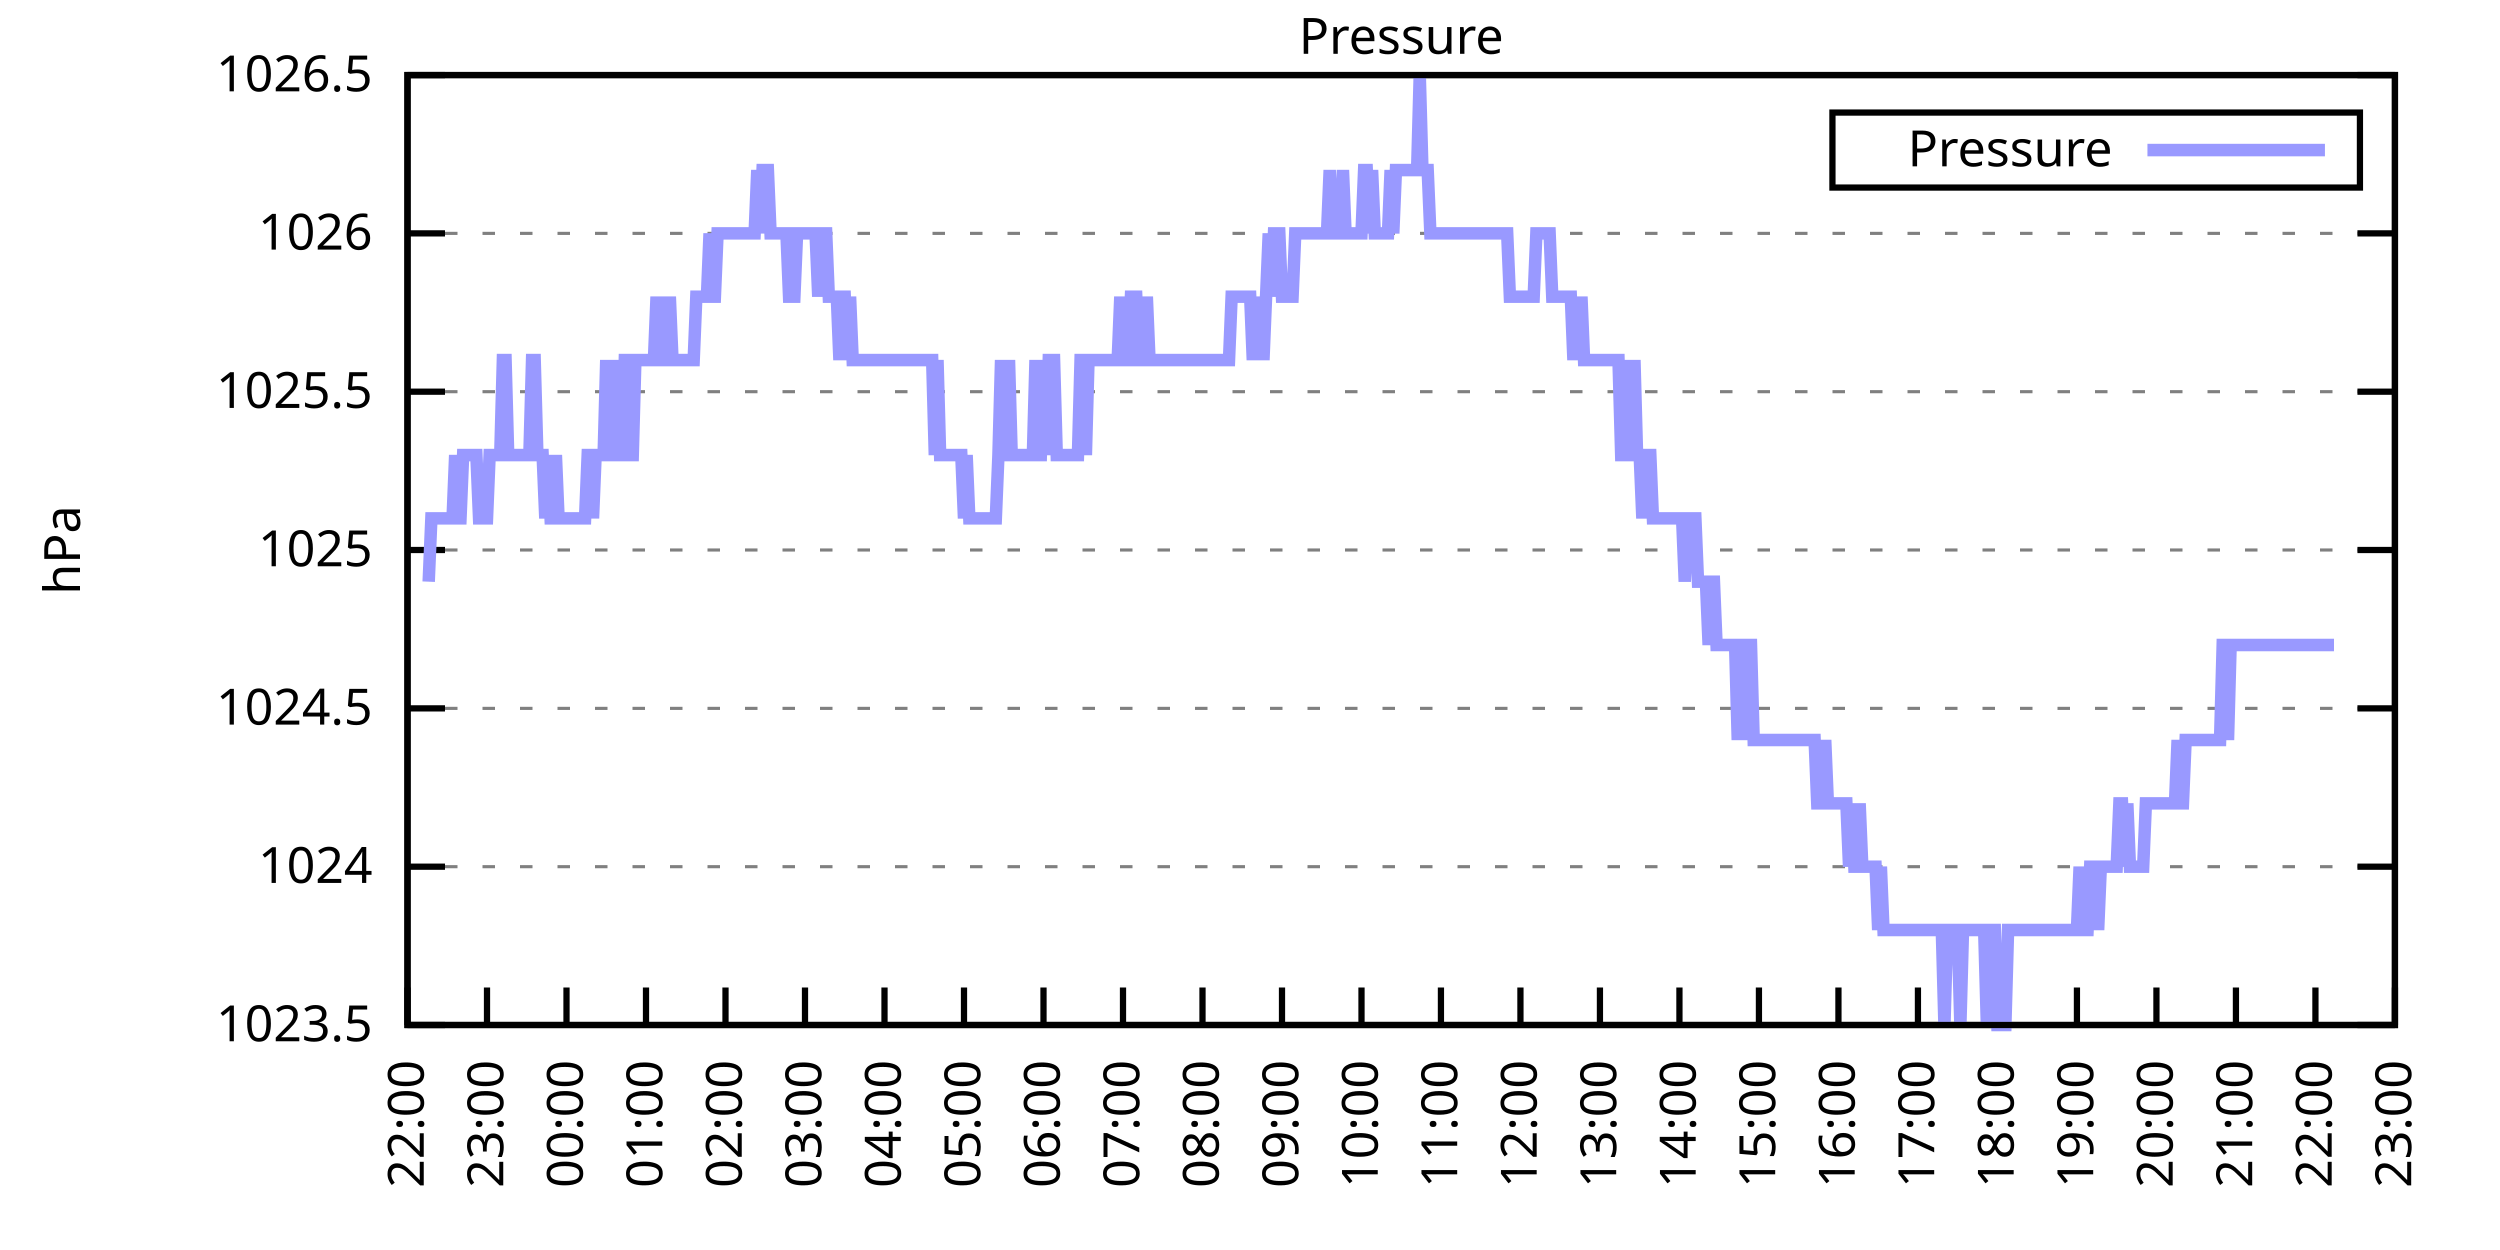
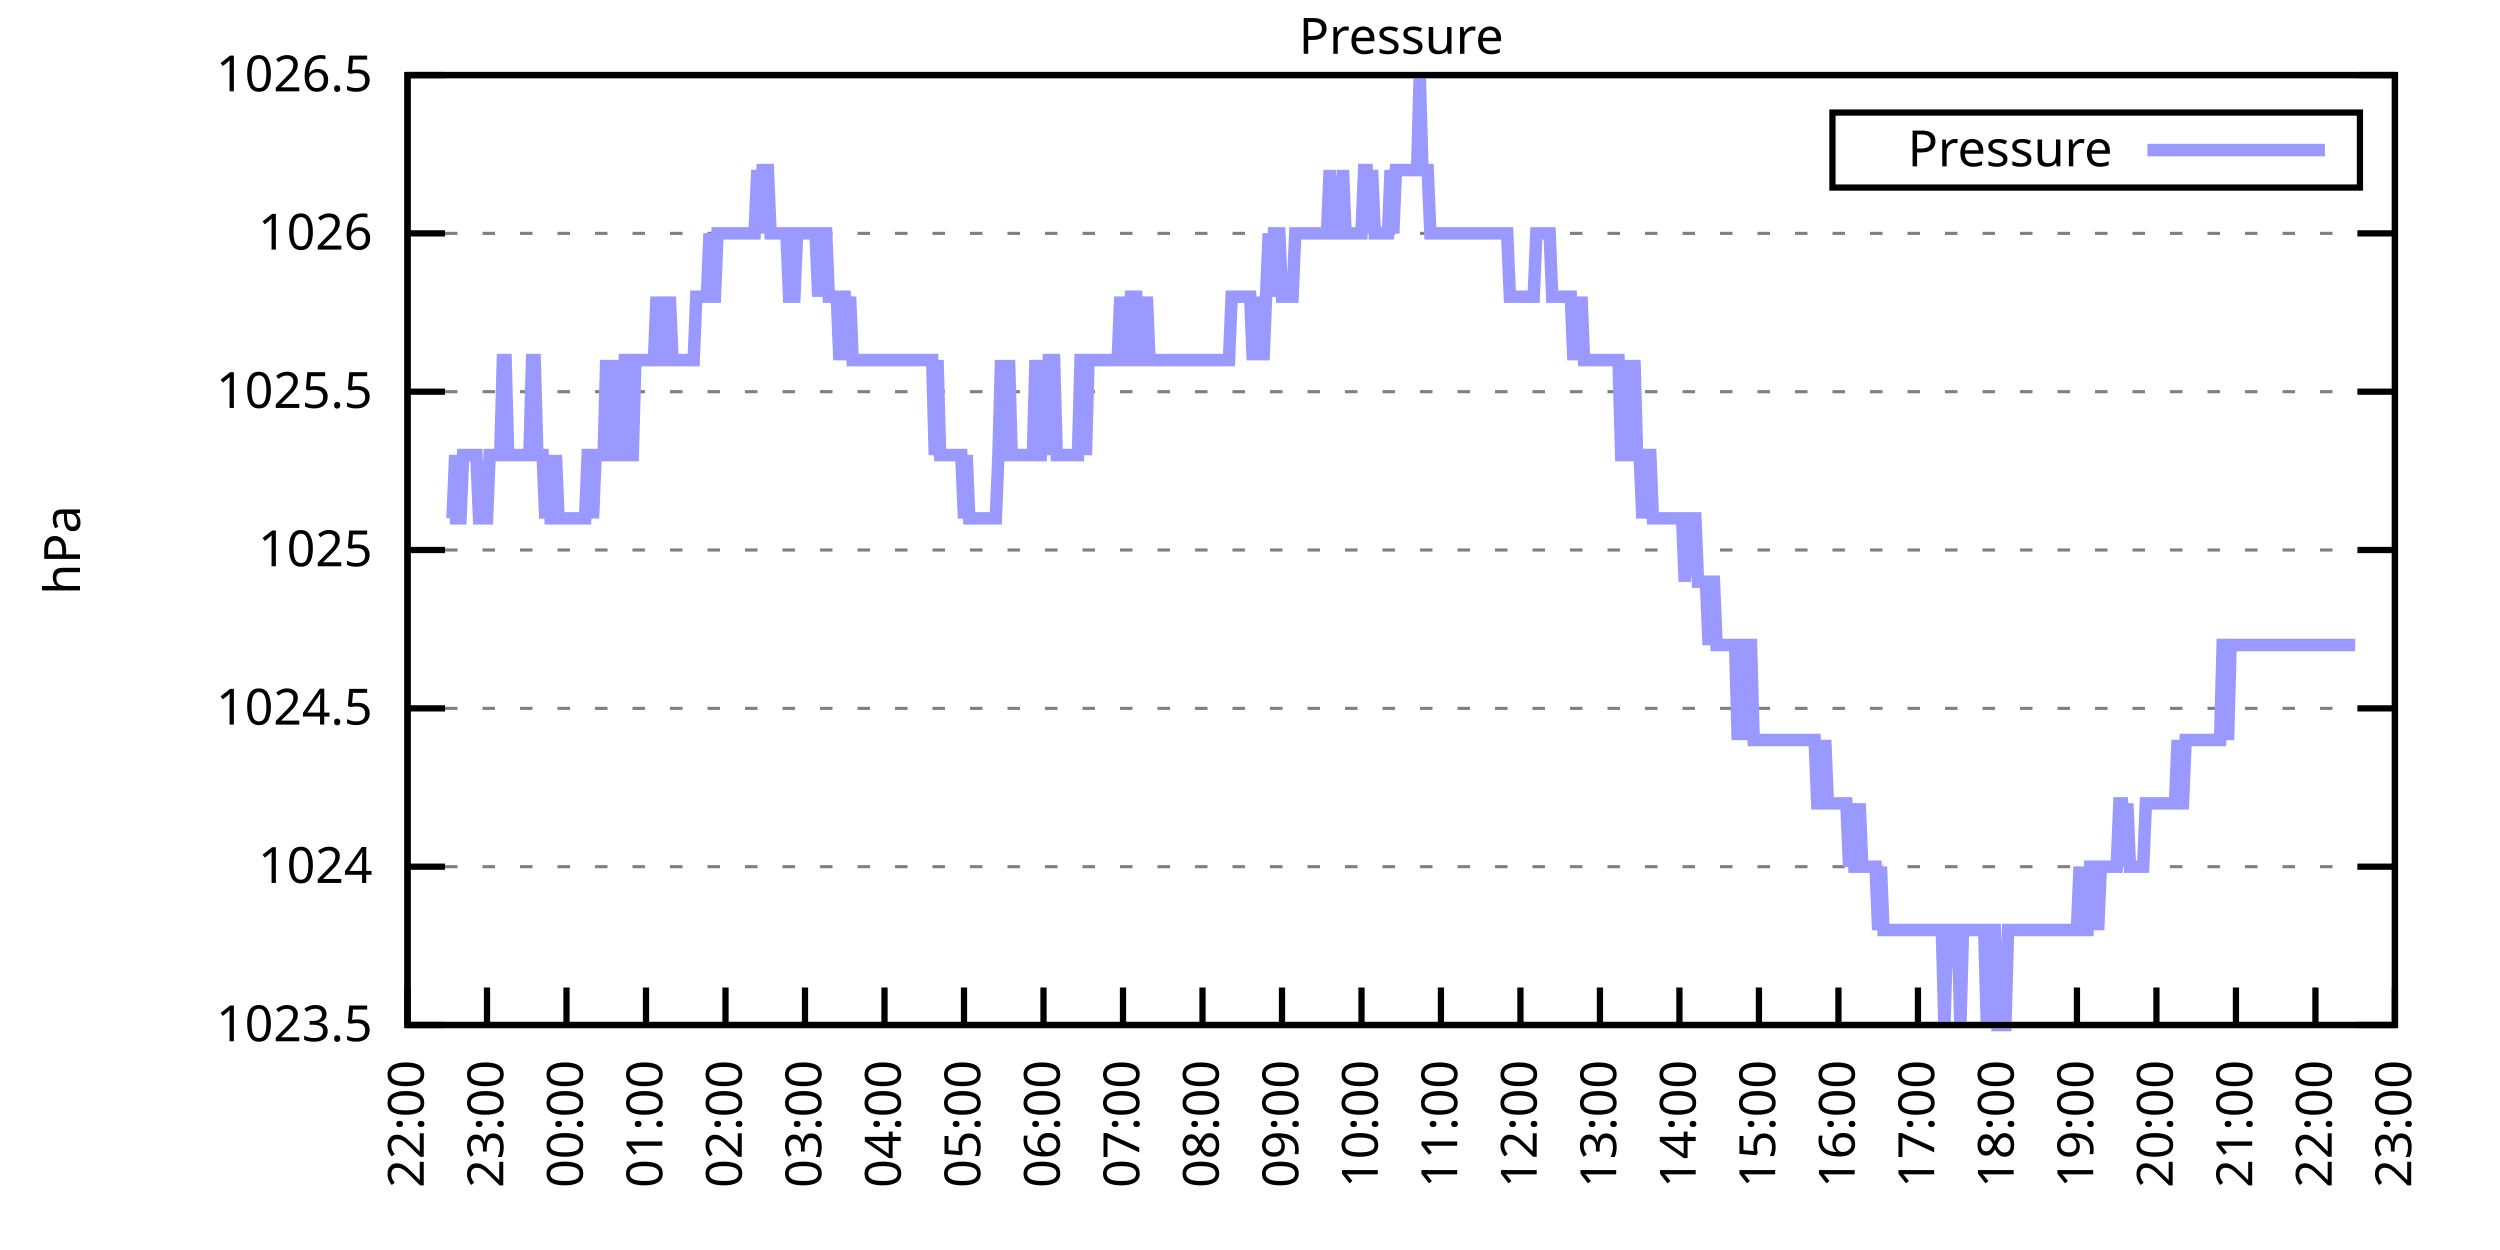
<svg xmlns="http://www.w3.org/2000/svg" xmlns:xlink="http://www.w3.org/1999/xlink" width="400" height="200" viewBox="0 0 400 200">
  <g id="gnuplot_canvas">
    <rect x="0" y="0" width="400" height="200" fill="none" />
    <defs>
      <circle id="gpDot" r="0.5" stroke-width="0.5" stroke="currentColor" />
      <path id="gpPt0" stroke-width="0.333" stroke="currentColor" d="M-1,0 h2 M0,-1 v2" />
      <path id="gpPt1" stroke-width="0.333" stroke="currentColor" d="M-1,-1 L1,1 M1,-1 L-1,1" />
      <path id="gpPt2" stroke-width="0.333" stroke="currentColor" d="M-1,0 L1,0 M0,-1 L0,1 M-1,-1 L1,1 M-1,1 L1,-1" />
      <rect id="gpPt3" stroke-width="0.333" stroke="currentColor" x="-1" y="-1" width="2" height="2" />
      <rect id="gpPt4" stroke-width="0.333" stroke="currentColor" fill="currentColor" x="-1" y="-1" width="2" height="2" />
      <circle id="gpPt5" stroke-width="0.333" stroke="currentColor" cx="0" cy="0" r="1" />
      <use xlink:href="#gpPt5" id="gpPt6" fill="currentColor" stroke="none" />
      <path id="gpPt7" stroke-width="0.333" stroke="currentColor" d="M0,-1.33 L-1.33,0.67 L1.33,0.67 z" />
      <use xlink:href="#gpPt7" id="gpPt8" fill="currentColor" stroke="none" />
      <use xlink:href="#gpPt7" id="gpPt9" stroke="currentColor" transform="rotate(180)" />
      <use xlink:href="#gpPt9" id="gpPt10" fill="currentColor" stroke="none" />
      <use xlink:href="#gpPt3" id="gpPt11" stroke="currentColor" transform="rotate(45)" />
      <use xlink:href="#gpPt11" id="gpPt12" fill="currentColor" stroke="none" />
      <path id="gpPt13" stroke-width="0.333" stroke="currentColor" d="M0,1.330 L1.265,0.411 L0.782,-1.067 L-0.782,-1.076 L-1.265,0.411 z" />
      <use xlink:href="#gpPt13" id="gpPt14" fill="currentColor" stroke="none" />
      <filter id="textbox" filterUnits="objectBoundingBox" x="0" y="0" height="1" width="1">
        <feFlood flood-color="white" flood-opacity="1" result="bgnd" />
        <feComposite in="SourceGraphic" in2="bgnd" operator="atop" />
      </filter>
      <filter id="greybox" filterUnits="objectBoundingBox" x="0" y="0" height="1" width="1">
        <feFlood flood-color="lightgrey" flood-opacity="1" result="grey" />
        <feComposite in="SourceGraphic" in2="grey" operator="atop" />
      </filter>
    </defs>
    <g fill="none" color="white" stroke="currentColor" stroke-width="1.00" stroke-linecap="butt" stroke-linejoin="miter">
</g>
    <g fill="none" color="black" stroke="currentColor" stroke-width="1.00" stroke-linecap="butt" stroke-linejoin="miter">
      <g stroke="none" shape-rendering="crispEdges">
        <polygon fill="rgb(255, 255, 255)" points="65.20,164.00 383.18,164.00 383.18,12.02 65.20,12.02 " />
      </g>
    </g>
    <g fill="none" color="black" stroke="currentColor" stroke-width="1.00" stroke-linecap="butt" stroke-linejoin="miter">
</g>
    <g fill="none" color="black" stroke="black" stroke-width="0.50" stroke-linecap="butt" stroke-linejoin="miter">
</g>
    <g fill="none" color="gray" stroke="currentColor" stroke-width="0.50" stroke-linecap="butt" stroke-linejoin="miter">
      <path stroke="gray" stroke-dasharray="2,4" class="gridline" d="M65.20,164.00 L383.19,164.00  " />
    </g>
    <g fill="none" color="gray" stroke="gray" stroke-width="1.00" stroke-linecap="butt" stroke-linejoin="miter">
</g>
    <g fill="none" color="black" stroke="currentColor" stroke-width="1.00" stroke-linecap="butt" stroke-linejoin="miter">
      <path stroke="black" d="M65.20,164.00 L71.20,164.00 M383.19,164.00 L377.19,164.00  " />
      <g transform="translate(59.60,166.60)" stroke="none" fill="black" font-family="Sans" font-size="8.00" text-anchor="end">
        <text>
          <tspan font-family="Sans"> 1023.5</tspan>
        </text>
      </g>
    </g>
    <g fill="none" color="black" stroke="currentColor" stroke-width="1.00" stroke-linecap="butt" stroke-linejoin="miter">
</g>
    <g fill="none" color="black" stroke="black" stroke-width="0.50" stroke-linecap="butt" stroke-linejoin="miter">
</g>
    <g fill="none" color="gray" stroke="currentColor" stroke-width="0.50" stroke-linecap="butt" stroke-linejoin="miter">
      <path stroke="gray" stroke-dasharray="2,4" class="gridline" d="M65.20,138.67 L383.19,138.67  " />
    </g>
    <g fill="none" color="gray" stroke="gray" stroke-width="1.00" stroke-linecap="butt" stroke-linejoin="miter">
</g>
    <g fill="none" color="black" stroke="currentColor" stroke-width="1.00" stroke-linecap="butt" stroke-linejoin="miter">
      <path stroke="black" d="M65.20,138.67 L71.20,138.67 M383.19,138.67 L377.19,138.67  " />
      <g transform="translate(59.60,141.27)" stroke="none" fill="black" font-family="Sans" font-size="8.00" text-anchor="end">
        <text>
          <tspan font-family="Sans"> 1024</tspan>
        </text>
      </g>
    </g>
    <g fill="none" color="black" stroke="currentColor" stroke-width="1.00" stroke-linecap="butt" stroke-linejoin="miter">
</g>
    <g fill="none" color="black" stroke="black" stroke-width="0.50" stroke-linecap="butt" stroke-linejoin="miter">
</g>
    <g fill="none" color="gray" stroke="currentColor" stroke-width="0.50" stroke-linecap="butt" stroke-linejoin="miter">
      <path stroke="gray" stroke-dasharray="2,4" class="gridline" d="M65.20,113.34 L383.19,113.34  " />
    </g>
    <g fill="none" color="gray" stroke="gray" stroke-width="1.00" stroke-linecap="butt" stroke-linejoin="miter">
</g>
    <g fill="none" color="black" stroke="currentColor" stroke-width="1.00" stroke-linecap="butt" stroke-linejoin="miter">
      <path stroke="black" d="M65.20,113.34 L71.20,113.34 M383.19,113.34 L377.19,113.34  " />
      <g transform="translate(59.60,115.94)" stroke="none" fill="black" font-family="Sans" font-size="8.00" text-anchor="end">
        <text>
          <tspan font-family="Sans"> 1024.5</tspan>
        </text>
      </g>
    </g>
    <g fill="none" color="black" stroke="currentColor" stroke-width="1.00" stroke-linecap="butt" stroke-linejoin="miter">
</g>
    <g fill="none" color="black" stroke="black" stroke-width="0.50" stroke-linecap="butt" stroke-linejoin="miter">
</g>
    <g fill="none" color="gray" stroke="currentColor" stroke-width="0.50" stroke-linecap="butt" stroke-linejoin="miter">
      <path stroke="gray" stroke-dasharray="2,4" class="gridline" d="M65.20,88.00 L383.19,88.00  " />
    </g>
    <g fill="none" color="gray" stroke="gray" stroke-width="1.00" stroke-linecap="butt" stroke-linejoin="miter">
</g>
    <g fill="none" color="black" stroke="currentColor" stroke-width="1.00" stroke-linecap="butt" stroke-linejoin="miter">
      <path stroke="black" d="M65.20,88.00 L71.20,88.00 M383.19,88.00 L377.19,88.00  " />
      <g transform="translate(59.60,90.60)" stroke="none" fill="black" font-family="Sans" font-size="8.00" text-anchor="end">
        <text>
          <tspan font-family="Sans"> 1025</tspan>
        </text>
      </g>
    </g>
    <g fill="none" color="black" stroke="currentColor" stroke-width="1.00" stroke-linecap="butt" stroke-linejoin="miter">
</g>
    <g fill="none" color="black" stroke="black" stroke-width="0.50" stroke-linecap="butt" stroke-linejoin="miter">
</g>
    <g fill="none" color="gray" stroke="currentColor" stroke-width="0.50" stroke-linecap="butt" stroke-linejoin="miter">
      <path stroke="gray" stroke-dasharray="2,4" class="gridline" d="M65.20,62.67 L383.19,62.67  " />
    </g>
    <g fill="none" color="gray" stroke="gray" stroke-width="1.00" stroke-linecap="butt" stroke-linejoin="miter">
</g>
    <g fill="none" color="black" stroke="currentColor" stroke-width="1.00" stroke-linecap="butt" stroke-linejoin="miter">
      <path stroke="black" d="M65.20,62.67 L71.20,62.67 M383.19,62.67 L377.19,62.67  " />
      <g transform="translate(59.60,65.27)" stroke="none" fill="black" font-family="Sans" font-size="8.00" text-anchor="end">
        <text>
          <tspan font-family="Sans"> 1025.5</tspan>
        </text>
      </g>
    </g>
    <g fill="none" color="black" stroke="currentColor" stroke-width="1.00" stroke-linecap="butt" stroke-linejoin="miter">
</g>
    <g fill="none" color="black" stroke="black" stroke-width="0.50" stroke-linecap="butt" stroke-linejoin="miter">
</g>
    <g fill="none" color="gray" stroke="currentColor" stroke-width="0.50" stroke-linecap="butt" stroke-linejoin="miter">
      <path stroke="gray" stroke-dasharray="2,4" class="gridline" d="M65.20,37.34 L383.19,37.34  " />
    </g>
    <g fill="none" color="gray" stroke="gray" stroke-width="1.00" stroke-linecap="butt" stroke-linejoin="miter">
</g>
    <g fill="none" color="black" stroke="currentColor" stroke-width="1.00" stroke-linecap="butt" stroke-linejoin="miter">
      <path stroke="black" d="M65.20,37.34 L71.20,37.34 M383.19,37.34 L377.19,37.34  " />
      <g transform="translate(59.60,39.94)" stroke="none" fill="black" font-family="Sans" font-size="8.00" text-anchor="end">
        <text>
          <tspan font-family="Sans"> 1026</tspan>
        </text>
      </g>
    </g>
    <g fill="none" color="black" stroke="currentColor" stroke-width="1.00" stroke-linecap="butt" stroke-linejoin="miter">
</g>
    <g fill="none" color="black" stroke="black" stroke-width="0.50" stroke-linecap="butt" stroke-linejoin="miter">
</g>
    <g fill="none" color="gray" stroke="currentColor" stroke-width="0.50" stroke-linecap="butt" stroke-linejoin="miter">
      <path stroke="gray" stroke-dasharray="2,4" class="gridline" d="M65.20,12.01 L383.19,12.01  " />
    </g>
    <g fill="none" color="gray" stroke="gray" stroke-width="1.00" stroke-linecap="butt" stroke-linejoin="miter">
</g>
    <g fill="none" color="black" stroke="currentColor" stroke-width="1.00" stroke-linecap="butt" stroke-linejoin="miter">
      <path stroke="black" d="M65.20,12.01 L71.20,12.01 M383.19,12.01 L377.19,12.01  " />
      <g transform="translate(59.60,14.61)" stroke="none" fill="black" font-family="Sans" font-size="8.00" text-anchor="end">
        <text>
          <tspan font-family="Sans"> 1026.5</tspan>
        </text>
      </g>
    </g>
    <g fill="none" color="black" stroke="currentColor" stroke-width="1.00" stroke-linecap="butt" stroke-linejoin="miter">
      <path stroke="black" d="M65.20,164.00 L65.20,158.00  " />
      <g transform="translate(67.80,169.60) rotate(270.00)" stroke="none" fill="black" font-family="Sans" font-size="8.00" text-anchor="end">
        <text>
          <tspan font-family="Sans">22:00</tspan>
        </text>
      </g>
    </g>
    <g fill="none" color="black" stroke="currentColor" stroke-width="1.00" stroke-linecap="butt" stroke-linejoin="miter">
      <path stroke="black" d="M77.92,164.00 L77.92,158.00  " />
      <g transform="translate(80.52,169.60) rotate(270.00)" stroke="none" fill="black" font-family="Sans" font-size="8.00" text-anchor="end">
        <text>
          <tspan font-family="Sans">23:00</tspan>
        </text>
      </g>
    </g>
    <g fill="none" color="black" stroke="currentColor" stroke-width="1.00" stroke-linecap="butt" stroke-linejoin="miter">
      <path stroke="black" d="M90.64,164.00 L90.64,158.00  " />
      <g transform="translate(93.24,169.60) rotate(270.00)" stroke="none" fill="black" font-family="Sans" font-size="8.00" text-anchor="end">
        <text>
          <tspan font-family="Sans">00:00</tspan>
        </text>
      </g>
    </g>
    <g fill="none" color="black" stroke="currentColor" stroke-width="1.00" stroke-linecap="butt" stroke-linejoin="miter">
      <path stroke="black" d="M103.36,164.00 L103.36,158.00  " />
      <g transform="translate(105.96,169.60) rotate(270.00)" stroke="none" fill="black" font-family="Sans" font-size="8.00" text-anchor="end">
        <text>
          <tspan font-family="Sans">01:00</tspan>
        </text>
      </g>
    </g>
    <g fill="none" color="black" stroke="currentColor" stroke-width="1.00" stroke-linecap="butt" stroke-linejoin="miter">
      <path stroke="black" d="M116.08,164.00 L116.08,158.00  " />
      <g transform="translate(118.68,169.60) rotate(270.00)" stroke="none" fill="black" font-family="Sans" font-size="8.00" text-anchor="end">
        <text>
          <tspan font-family="Sans">02:00</tspan>
        </text>
      </g>
    </g>
    <g fill="none" color="black" stroke="currentColor" stroke-width="1.00" stroke-linecap="butt" stroke-linejoin="miter">
      <path stroke="black" d="M128.80,164.00 L128.80,158.00  " />
      <g transform="translate(131.40,169.60) rotate(270.00)" stroke="none" fill="black" font-family="Sans" font-size="8.00" text-anchor="end">
        <text>
          <tspan font-family="Sans">03:00</tspan>
        </text>
      </g>
    </g>
    <g fill="none" color="black" stroke="currentColor" stroke-width="1.00" stroke-linecap="butt" stroke-linejoin="miter">
      <path stroke="black" d="M141.52,164.00 L141.52,158.00  " />
      <g transform="translate(144.12,169.60) rotate(270.00)" stroke="none" fill="black" font-family="Sans" font-size="8.00" text-anchor="end">
        <text>
          <tspan font-family="Sans">04:00</tspan>
        </text>
      </g>
    </g>
    <g fill="none" color="black" stroke="currentColor" stroke-width="1.00" stroke-linecap="butt" stroke-linejoin="miter">
      <path stroke="black" d="M154.24,164.00 L154.24,158.00  " />
      <g transform="translate(156.84,169.60) rotate(270.00)" stroke="none" fill="black" font-family="Sans" font-size="8.00" text-anchor="end">
        <text>
          <tspan font-family="Sans">05:00</tspan>
        </text>
      </g>
    </g>
    <g fill="none" color="black" stroke="currentColor" stroke-width="1.00" stroke-linecap="butt" stroke-linejoin="miter">
      <path stroke="black" d="M166.96,164.00 L166.96,158.00  " />
      <g transform="translate(169.56,169.60) rotate(270.00)" stroke="none" fill="black" font-family="Sans" font-size="8.00" text-anchor="end">
        <text>
          <tspan font-family="Sans">06:00</tspan>
        </text>
      </g>
    </g>
    <g fill="none" color="black" stroke="currentColor" stroke-width="1.00" stroke-linecap="butt" stroke-linejoin="miter">
      <path stroke="black" d="M179.68,164.00 L179.68,158.00  " />
      <g transform="translate(182.28,169.60) rotate(270.00)" stroke="none" fill="black" font-family="Sans" font-size="8.00" text-anchor="end">
        <text>
          <tspan font-family="Sans">07:00</tspan>
        </text>
      </g>
    </g>
    <g fill="none" color="black" stroke="currentColor" stroke-width="1.00" stroke-linecap="butt" stroke-linejoin="miter">
      <path stroke="black" d="M192.40,164.00 L192.40,158.00  " />
      <g transform="translate(195.00,169.60) rotate(270.00)" stroke="none" fill="black" font-family="Sans" font-size="8.00" text-anchor="end">
        <text>
          <tspan font-family="Sans">08:00</tspan>
        </text>
      </g>
    </g>
    <g fill="none" color="black" stroke="currentColor" stroke-width="1.00" stroke-linecap="butt" stroke-linejoin="miter">
      <path stroke="black" d="M205.12,164.00 L205.12,158.00  " />
      <g transform="translate(207.72,169.60) rotate(270.00)" stroke="none" fill="black" font-family="Sans" font-size="8.00" text-anchor="end">
        <text>
          <tspan font-family="Sans">09:00</tspan>
        </text>
      </g>
    </g>
    <g fill="none" color="black" stroke="currentColor" stroke-width="1.00" stroke-linecap="butt" stroke-linejoin="miter">
      <path stroke="black" d="M217.84,164.00 L217.84,158.00  " />
      <g transform="translate(220.44,169.60) rotate(270.00)" stroke="none" fill="black" font-family="Sans" font-size="8.00" text-anchor="end">
        <text>
          <tspan font-family="Sans">10:00</tspan>
        </text>
      </g>
    </g>
    <g fill="none" color="black" stroke="currentColor" stroke-width="1.00" stroke-linecap="butt" stroke-linejoin="miter">
      <path stroke="black" d="M230.55,164.00 L230.55,158.00  " />
      <g transform="translate(233.15,169.60) rotate(270.00)" stroke="none" fill="black" font-family="Sans" font-size="8.00" text-anchor="end">
        <text>
          <tspan font-family="Sans">11:00</tspan>
        </text>
      </g>
    </g>
    <g fill="none" color="black" stroke="currentColor" stroke-width="1.00" stroke-linecap="butt" stroke-linejoin="miter">
      <path stroke="black" d="M243.27,164.00 L243.27,158.00  " />
      <g transform="translate(245.87,169.60) rotate(270.00)" stroke="none" fill="black" font-family="Sans" font-size="8.00" text-anchor="end">
        <text>
          <tspan font-family="Sans">12:00</tspan>
        </text>
      </g>
    </g>
    <g fill="none" color="black" stroke="currentColor" stroke-width="1.00" stroke-linecap="butt" stroke-linejoin="miter">
      <path stroke="black" d="M255.99,164.00 L255.99,158.00  " />
      <g transform="translate(258.59,169.60) rotate(270.00)" stroke="none" fill="black" font-family="Sans" font-size="8.00" text-anchor="end">
        <text>
          <tspan font-family="Sans">13:00</tspan>
        </text>
      </g>
    </g>
    <g fill="none" color="black" stroke="currentColor" stroke-width="1.00" stroke-linecap="butt" stroke-linejoin="miter">
      <path stroke="black" d="M268.71,164.00 L268.71,158.00  " />
      <g transform="translate(271.31,169.60) rotate(270.00)" stroke="none" fill="black" font-family="Sans" font-size="8.00" text-anchor="end">
        <text>
          <tspan font-family="Sans">14:00</tspan>
        </text>
      </g>
    </g>
    <g fill="none" color="black" stroke="currentColor" stroke-width="1.00" stroke-linecap="butt" stroke-linejoin="miter">
      <path stroke="black" d="M281.43,164.00 L281.43,158.00  " />
      <g transform="translate(284.03,169.60) rotate(270.00)" stroke="none" fill="black" font-family="Sans" font-size="8.00" text-anchor="end">
        <text>
          <tspan font-family="Sans">15:00</tspan>
        </text>
      </g>
    </g>
    <g fill="none" color="black" stroke="currentColor" stroke-width="1.00" stroke-linecap="butt" stroke-linejoin="miter">
      <path stroke="black" d="M294.15,164.00 L294.15,158.00  " />
      <g transform="translate(296.75,169.60) rotate(270.00)" stroke="none" fill="black" font-family="Sans" font-size="8.00" text-anchor="end">
        <text>
          <tspan font-family="Sans">16:00</tspan>
        </text>
      </g>
    </g>
    <g fill="none" color="black" stroke="currentColor" stroke-width="1.00" stroke-linecap="butt" stroke-linejoin="miter">
      <path stroke="black" d="M306.87,164.00 L306.87,158.00  " />
      <g transform="translate(309.47,169.60) rotate(270.00)" stroke="none" fill="black" font-family="Sans" font-size="8.00" text-anchor="end">
        <text>
          <tspan font-family="Sans">17:00</tspan>
        </text>
      </g>
    </g>
    <g fill="none" color="black" stroke="currentColor" stroke-width="1.00" stroke-linecap="butt" stroke-linejoin="miter">
      <path stroke="black" d="M319.59,164.00 L319.59,158.00  " />
      <g transform="translate(322.19,169.60) rotate(270.00)" stroke="none" fill="black" font-family="Sans" font-size="8.00" text-anchor="end">
        <text>
          <tspan font-family="Sans">18:00</tspan>
        </text>
      </g>
    </g>
    <g fill="none" color="black" stroke="currentColor" stroke-width="1.00" stroke-linecap="butt" stroke-linejoin="miter">
      <path stroke="black" d="M332.31,164.00 L332.31,158.00  " />
      <g transform="translate(334.91,169.60) rotate(270.00)" stroke="none" fill="black" font-family="Sans" font-size="8.00" text-anchor="end">
        <text>
          <tspan font-family="Sans">19:00</tspan>
        </text>
      </g>
    </g>
    <g fill="none" color="black" stroke="currentColor" stroke-width="1.00" stroke-linecap="butt" stroke-linejoin="miter">
      <path stroke="black" d="M345.03,164.00 L345.03,158.00  " />
      <g transform="translate(347.63,169.60) rotate(270.00)" stroke="none" fill="black" font-family="Sans" font-size="8.00" text-anchor="end">
        <text>
          <tspan font-family="Sans">20:00</tspan>
        </text>
      </g>
    </g>
    <g fill="none" color="black" stroke="currentColor" stroke-width="1.00" stroke-linecap="butt" stroke-linejoin="miter">
      <path stroke="black" d="M357.75,164.00 L357.75,158.00  " />
      <g transform="translate(360.35,169.60) rotate(270.00)" stroke="none" fill="black" font-family="Sans" font-size="8.00" text-anchor="end">
        <text>
          <tspan font-family="Sans">21:00</tspan>
        </text>
      </g>
    </g>
    <g fill="none" color="black" stroke="currentColor" stroke-width="1.00" stroke-linecap="butt" stroke-linejoin="miter">
      <path stroke="black" d="M370.47,164.00 L370.47,158.00  " />
      <g transform="translate(373.07,169.60) rotate(270.00)" stroke="none" fill="black" font-family="Sans" font-size="8.00" text-anchor="end">
        <text>
          <tspan font-family="Sans">22:00</tspan>
        </text>
      </g>
    </g>
    <g fill="none" color="black" stroke="currentColor" stroke-width="1.00" stroke-linecap="butt" stroke-linejoin="miter">
      <path stroke="black" d="M383.19,164.00 L383.19,158.00  " />
      <g transform="translate(385.79,169.60) rotate(270.00)" stroke="none" fill="black" font-family="Sans" font-size="8.00" text-anchor="end">
        <text>
          <tspan font-family="Sans">23:00</tspan>
        </text>
      </g>
    </g>
    <g fill="none" color="black" stroke="currentColor" stroke-width="1.00" stroke-linecap="butt" stroke-linejoin="miter">
</g>
    <g fill="none" color="black" stroke="currentColor" stroke-width="1.00" stroke-linecap="butt" stroke-linejoin="miter">
      <path stroke="black" d="M65.20,12.01 L65.20,164.00 L383.19,164.00 L383.19,12.01 L65.20,12.01 Z  " />
    </g>
    <g fill="none" color="black" stroke="currentColor" stroke-width="1.00" stroke-linecap="butt" stroke-linejoin="miter">
</g>
    <g fill="none" color="black" stroke="currentColor" stroke-width="1.00" stroke-linecap="butt" stroke-linejoin="miter">
      <path stroke="black" d="M293.19,30.01 L293.19,18.01 L377.59,18.01 L377.59,30.01 L293.19,30.01 Z  " />
    </g>
    <g id="Pressure_plot_1">
      <g fill="none" color="white" stroke="black" stroke-width="2.00" stroke-linecap="butt" stroke-linejoin="miter">
</g>
      <g fill="none" color="black" stroke="currentColor" stroke-width="2.00" stroke-linecap="butt" stroke-linejoin="miter">
        <g transform="translate(337.99,26.61)" stroke="none" fill="black" font-family="Sans" font-size="8.00" text-anchor="end">
          <text>
            <tspan font-family="Sans">Pressure</tspan>
          </text>
        </g>
      </g>
      <g fill="none" color="black" stroke="currentColor" stroke-width="2.00" stroke-linecap="butt" stroke-linejoin="miter">
-         <path stroke="rgb(153, 153, 255)" d="M343.59,24.01 L371.99,24.01 M68.59,93.07 L69.02,82.94 L69.44,82.94 L69.86,82.94 L70.29,82.94 L70.71,82.94   L71.14,82.94 L71.56,82.94 L71.98,82.94 L72.41,82.94 L72.83,72.81 L73.26,82.94 L73.68,82.94 L74.10,72.81   L74.53,72.81 L74.95,72.81 L75.38,72.81 L75.80,72.81 L76.22,72.81 L76.65,82.94 L77.07,82.94 L77.50,82.94   L77.92,82.94 L78.34,72.81 L78.77,72.81 L79.19,72.81 L79.62,72.81 L80.04,72.81 L80.46,57.61 L80.89,57.61   L81.31,72.81 L81.74,72.81 L82.16,72.81 L82.58,72.81 L83.01,72.81 L83.43,72.81 L83.86,72.81 L84.28,72.81   L84.70,72.81 L85.13,57.61 L85.55,57.61 L85.98,72.81 L86.40,72.81 L86.82,72.81 L87.25,82.94 L87.67,72.81   L88.10,82.94 L88.52,82.94 L88.94,72.81 L89.37,82.94 L89.79,82.94 L90.22,82.94 L90.64,82.94 L91.06,82.94   L91.49,82.94 L91.91,82.94 L92.34,82.94 L92.76,82.94 L93.18,82.94 L93.61,82.94 L94.03,72.81 L94.46,72.81   L94.88,82.94 L95.30,72.81 L95.73,72.81 L96.15,72.81 L96.58,72.81 L97.00,57.61 L97.42,72.81 L97.85,72.81   L98.27,72.81 L98.69,57.61 L99.12,72.81 L99.54,72.81 L99.97,57.61 L100.39,57.61 L100.81,72.81 L101.24,72.81   L101.66,57.61 L102.09,57.61 L102.51,57.61 L102.93,57.61 L103.36,57.61 L103.78,57.61 L104.21,57.61 L104.63,57.61   L105.05,47.47 L105.48,57.61 L105.90,47.47 L106.33,57.61 L106.75,57.61 L107.17,47.47 L107.60,57.61 L108.02,57.61   L108.45,57.61 L108.87,57.61 L109.29,57.61 L109.72,57.61 L110.14,57.61 L110.57,57.61 L110.99,57.61 L111.41,47.47   L111.84,47.47 L112.26,47.47 L112.69,47.47 L113.11,47.47 L113.53,37.34 L113.96,47.47 L114.38,47.47 L114.81,37.34   L115.23,37.34 L115.65,37.34 L116.08,37.34 L116.50,37.34 L116.93,37.34 L117.35,37.34 L117.77,37.34 L118.20,37.34   L118.62,37.34 L119.05,37.34 L119.47,37.34 L119.89,37.34 L120.32,37.34 L120.74,37.34 L121.17,27.21 L121.59,37.34   L122.01,27.21 L122.44,27.21 L122.86,27.21 L123.29,37.34 L123.71,37.34 L124.13,37.34 L124.56,37.34 L124.98,37.34   L125.41,37.34 L125.83,37.34 L126.25,47.47 L126.68,47.47 L127.10,47.47 L127.53,37.34 L127.95,37.34 L128.37,37.34   L128.80,37.34 L129.22,37.34 L129.65,37.34 L130.07,37.34 L130.49,37.34 L130.92,47.47 L131.34,37.34 L131.77,37.34   L132.19,37.34 L132.61,47.47 L133.04,47.47 L133.46,47.47 L133.89,47.47 L134.31,57.61 L134.73,47.47 L135.16,47.47   L135.58,57.61 L136.01,47.47 L136.43,57.61 L136.85,57.61 L137.28,57.61 L137.70,57.61 L138.13,57.61 L138.55,57.61   L138.97,57.61 L139.40,57.61 L139.82,57.61 L140.25,57.61 L140.67,57.61 L141.09,57.61 L141.52,57.61 L141.94,57.61   L142.37,57.61 L142.79,57.61 L143.21,57.61 L143.64,57.61 L144.06,57.61 L144.49,57.61 L144.91,57.61 L145.33,57.61   L145.76,57.61 L146.18,57.61 L146.61,57.61 L147.03,57.61 L147.45,57.61 L147.88,57.61 L148.30,57.61 L148.73,57.61   L149.15,57.61 L149.57,72.81 L150.00,57.61 L150.42,72.81 L150.85,72.81 L151.27,72.81 L151.69,72.81 L152.12,72.81   L152.54,72.81 L152.97,72.81 L153.39,72.81 L153.81,72.81 L154.24,82.94 L154.66,72.81 L155.09,82.94 L155.51,82.94   L155.93,82.94 L156.36,82.94 L156.78,82.94 L157.21,82.94 L157.63,82.94 L158.05,82.94 L158.48,82.94 L158.90,82.94   L159.33,82.94 L159.75,72.81 L160.17,57.61 L160.60,72.81 L161.02,72.81 L161.44,57.61 L161.87,72.81 L162.29,72.81   L162.72,72.81 L163.14,72.81 L163.56,72.81 L163.99,72.81 L164.41,72.81 L164.84,72.81 L165.26,72.81 L165.68,57.61   L166.11,72.81 L166.53,72.81 L166.96,57.61 L167.38,72.81 L167.80,57.61 L168.23,57.61 L168.65,57.61 L169.08,72.81   L169.50,72.81 L169.92,72.81 L170.35,72.81 L170.77,72.81 L171.20,72.81 L171.62,72.81 L172.04,72.81 L172.47,72.81   L172.89,57.61 L173.32,57.61 L173.74,72.81 L174.16,57.61 L174.59,57.61 L175.01,57.61 L175.44,57.61 L175.86,57.61   L176.28,57.61 L176.71,57.61 L177.13,57.61 L177.56,57.61 L177.98,57.61 L178.40,57.61 L178.83,57.61 L179.25,47.47   L179.68,57.61 L180.10,57.61 L180.52,57.61 L180.95,47.47 L181.37,47.47 L181.80,47.47 L182.22,57.61 L182.64,57.61   L183.07,57.61 L183.49,47.47 L183.92,57.61 L184.34,57.61 L184.76,57.61 L185.19,57.61 L185.61,57.61 L186.04,57.61   L186.46,57.61 L186.88,57.61 L187.31,57.61 L187.73,57.61 L188.16,57.61 L188.58,57.61 L189.00,57.61 L189.43,57.61   L189.85,57.61 L190.28,57.61 L190.70,57.61 L191.12,57.61 L191.55,57.61 L191.97,57.61 L192.40,57.61 L192.82,57.61   L193.24,57.61 L193.67,57.61 L194.09,57.61 L194.52,57.61 L194.94,57.61 L195.36,57.61 L195.79,57.61 L196.21,57.61   L196.64,57.61 L197.06,47.47 L197.48,47.47 L197.91,47.47 L198.33,47.47 L198.76,47.47 L199.18,47.47 L199.60,47.47   L200.03,47.47 L200.45,57.61 L200.88,47.47 L201.30,57.61 L201.72,47.47 L202.15,57.61 L202.57,47.47 L203.00,37.34   L203.42,47.47 L203.84,37.34 L204.27,37.34 L204.69,37.34 L205.12,47.47 L205.54,47.47 L205.96,47.47 L206.39,47.47   L206.81,47.47 L207.24,37.34 L207.66,37.34 L208.08,37.34 L208.51,37.34 L208.93,37.34 L209.36,37.34 L209.78,37.34   L210.20,37.34 L210.63,37.34 L211.05,37.34 L211.48,37.34 L211.90,37.34 L212.32,37.34 L212.75,27.21 L213.17,37.34   L213.60,37.34 L214.02,37.34 L214.44,37.34 L214.87,27.21 L215.29,37.34 L215.72,37.34 L216.14,37.34 L216.56,37.34   L216.99,37.34 L217.41,37.34 L217.84,37.34 L218.26,27.21 L218.68,27.21 L219.11,37.34 L219.53,27.21 L219.96,37.34   L220.38,37.34 L220.80,37.34 L221.23,37.34 L221.65,37.34 L222.08,37.34 L222.50,27.21 L222.92,37.34 L223.35,27.21   L223.77,27.21 L224.20,27.21 L224.62,27.21 L225.04,27.21 L225.47,27.21 L225.89,27.21 L226.31,27.21 L226.74,27.21   L227.16,12.01 L227.59,27.21 L228.01,27.21 L228.43,27.21 L228.86,37.34 L229.28,37.34 L229.71,37.34 L230.13,37.34   L230.55,37.34 L230.98,37.34 L231.40,37.34 L231.83,37.34 L232.25,37.34 L232.67,37.34 L233.10,37.34 L233.52,37.34   L233.95,37.34 L234.37,37.34 L234.79,37.34 L235.22,37.34 L235.64,37.34 L236.07,37.34 L236.49,37.34 L236.91,37.34   L237.34,37.34 L237.76,37.34 L238.19,37.34 L238.61,37.34 L239.03,37.34 L239.46,37.34 L239.88,37.34 L240.31,37.34   L240.73,37.34 L241.15,37.34 L241.58,47.47 L242.00,47.47 L242.43,47.47 L242.85,47.47 L243.27,47.47 L243.70,47.47   L244.12,47.47 L244.55,47.47 L244.97,47.47 L245.39,47.47 L245.82,37.34 L246.24,37.34 L246.67,37.34 L247.09,37.34   L247.51,37.34 L247.94,37.34 L248.36,47.47 L248.79,47.47 L249.21,47.47 L249.63,47.47 L250.06,47.47 L250.48,47.47   L250.91,47.47 L251.33,47.47 L251.75,57.61 L252.18,47.47 L252.60,57.61 L253.03,47.47 L253.45,57.61 L253.87,57.61   L254.30,57.61 L254.72,57.61 L255.15,57.61 L255.57,57.61 L255.99,57.61 L256.42,57.61 L256.84,57.61 L257.27,57.61   L257.69,57.61 L258.11,57.61 L258.54,57.61 L258.96,57.61 L259.39,72.81 L259.81,72.81 L260.23,57.61 L260.66,72.81   L261.08,72.81 L261.51,57.61 L261.93,72.81 L262.35,72.81 L262.78,82.94 L263.20,72.81 L263.63,72.81 L264.05,72.81   L264.47,82.94 L264.90,82.94 L265.32,82.94 L265.75,82.94 L266.17,82.94 L266.59,82.94 L267.02,82.94 L267.44,82.94   L267.87,82.94 L268.29,82.94 L268.71,82.94 L269.14,82.94 L269.56,93.07 L269.99,82.94 L270.41,82.94 L270.83,82.94   L271.26,82.94 L271.68,93.07 L272.11,93.07 L272.53,93.07 L272.95,93.07 L273.38,103.20 L273.80,93.07 L274.23,93.07   L274.65,103.20 L275.07,103.20 L275.50,103.20 L275.92,103.20 L276.35,103.20 L276.77,103.20 L277.19,103.20 L277.62,103.20   L278.04,118.40 L278.47,103.20 L278.89,103.20 L279.31,118.40 L279.74,103.20 L280.16,103.20 L280.59,118.40 L281.01,118.40   L281.43,118.40 L281.86,118.40 L282.28,118.40 L282.71,118.40 L283.13,118.40 L283.55,118.40 L283.98,118.40 L284.40,118.40   L284.83,118.40 L285.25,118.40 L285.67,118.40 L286.10,118.40 L286.52,118.40 L286.95,118.40 L287.37,118.40 L287.79,118.40   L288.22,118.40 L288.64,118.40 L289.06,118.40 L289.49,118.40 L289.91,118.40 L290.34,118.40 L290.76,128.54 L291.18,128.54   L291.61,128.54 L292.03,118.40 L292.46,128.54 L292.88,128.54 L293.30,128.54 L293.73,128.54 L294.15,128.54 L294.58,128.54   L295.00,128.54 L295.42,128.54 L295.85,138.67 L296.27,128.54 L296.70,138.67 L297.12,138.67 L297.54,128.54 L297.97,138.67   L298.39,138.67 L298.82,138.67 L299.24,138.67 L299.66,138.67 L300.09,138.67 L300.51,148.80 L300.94,138.67 L301.36,148.80   L301.78,148.80 L302.21,148.80 L302.63,148.80 L303.06,148.80 L303.48,148.80 L303.90,148.80 L304.33,148.80 L304.75,148.80   L305.18,148.80 L305.60,148.80 L306.02,148.80 L306.45,148.80 L306.87,148.80 L307.30,148.80 L307.72,148.80 L308.14,148.80   L308.57,148.80 L308.99,148.80 L309.42,148.80 L309.84,148.80 L310.26,148.80 L310.69,148.80 L311.11,164.00 L311.54,148.80   L311.96,148.80 L312.38,148.80 L312.81,148.80 L313.23,148.80 L313.66,164.00 L314.08,148.80 L314.50,148.80 L314.93,148.80   L315.35,148.80 L315.78,148.80 L316.20,148.80 L316.62,148.80 L317.05,148.80 L317.47,148.80 L317.90,164.00 L318.32,148.80   L318.74,148.80 L319.17,148.80 L319.59,164.00 L320.02,164.00 L320.44,164.00 L320.86,164.00 L321.29,148.80 L321.71,148.80   L322.14,148.80 L322.56,148.80 L322.98,148.80 L323.41,148.80 L323.83,148.80 L324.26,148.80 L324.68,148.80 L325.10,148.80   L325.53,148.80 L325.95,148.80 L326.38,148.80 L326.80,148.80 L327.22,148.80 L327.65,148.80 L328.07,148.80 L328.50,148.80   L328.92,148.80 L329.34,148.80 L329.77,148.80 L330.19,148.80 L330.62,148.80 L331.04,148.80 L331.46,148.80 L331.89,148.80   L332.31,148.80 L332.74,138.67 L333.16,148.80 L333.58,148.80 L334.01,148.80 L334.43,138.67 L334.86,138.67 L335.28,138.67   L335.70,148.80 L336.13,138.67 L336.55,138.67 L336.98,138.67 L337.40,138.67 L337.82,138.67 L338.25,138.67 L338.67,138.67   L339.10,128.54 L339.52,128.54 L339.94,138.67 L340.37,128.54 L340.79,138.67 L341.22,138.67 L341.64,138.67 L342.06,138.67   L342.49,138.67 L342.91,138.67 L343.34,128.54 L343.76,128.54 L344.18,128.54 L344.61,128.54 L345.03,128.54 L345.46,128.54   L345.88,128.54 L346.30,128.54 L346.73,128.54 L347.15,128.54 L347.58,128.54 L348.00,128.54 L348.42,118.40 L348.85,128.54   L349.27,128.54 L349.70,118.40 L350.12,118.40 L350.54,118.40 L350.97,118.40 L351.39,118.40 L351.81,118.40 L352.24,118.40   L352.66,118.40 L353.09,118.40 L353.51,118.40 L353.93,118.40 L354.36,118.40 L354.78,118.40 L355.21,118.40 L355.63,103.20   L356.05,103.20 L356.48,118.40 L356.90,103.20 L357.33,103.20 L357.75,103.20 L358.17,103.20 L358.60,103.20 L359.02,103.20   L359.45,103.20 L359.87,103.20 L360.29,103.20 L360.72,103.20 L361.14,103.20 L361.57,103.20 L361.99,103.20 L362.41,103.20   L362.84,103.20 L363.26,103.20 L363.69,103.20 L364.11,103.20 L364.53,103.20 L364.96,103.20 L365.38,103.20 L365.81,103.20   L366.23,103.20 L366.65,103.20 L367.08,103.20 L367.50,103.20 L367.93,103.20 L368.35,103.20 L368.77,103.20 L369.20,103.20   L369.62,103.20 L370.05,103.20 L370.47,103.20 L370.89,103.20 L371.32,103.20 L371.74,103.20 L372.17,103.20 L372.59,103.20   L373.01,103.20 L373.44,103.20  " />
+         <path stroke="rgb(153, 153, 255)" d="M343.59,24.01 L371.99,24.01 M71.98,82.94 L72.41,82.94 L72.83,72.81 L73.26,82.94 L73.68,82.94 L74.10,72.81   L74.53,72.81 L74.95,72.81 L75.38,72.81 L75.80,72.81 L76.22,72.81 L76.65,82.94 L77.07,82.94 L77.50,82.94   L77.92,82.94 L78.34,72.81 L78.77,72.81 L79.19,72.81 L79.62,72.81 L80.04,72.81 L80.46,57.61 L80.89,57.61   L81.31,72.81 L81.74,72.81 L82.16,72.81 L82.58,72.81 L83.01,72.81 L83.43,72.81 L83.86,72.81 L84.28,72.81   L84.70,72.81 L85.13,57.61 L85.55,57.61 L85.98,72.81 L86.40,72.81 L86.82,72.81 L87.25,82.94 L87.67,72.81   L88.10,82.94 L88.52,82.94 L88.94,72.81 L89.37,82.94 L89.79,82.94 L90.22,82.94 L90.64,82.94 L91.06,82.94   L91.49,82.94 L91.91,82.94 L92.34,82.94 L92.76,82.94 L93.18,82.94 L93.61,82.94 L94.03,72.81 L94.46,72.81   L94.88,82.94 L95.30,72.81 L95.73,72.81 L96.15,72.81 L96.58,72.81 L97.00,57.61 L97.42,72.81 L97.85,72.81   L98.27,72.81 L98.69,57.61 L99.12,72.81 L99.54,72.81 L99.97,57.61 L100.39,57.61 L100.81,72.81 L101.24,72.81   L101.66,57.61 L102.09,57.61 L102.51,57.61 L102.93,57.61 L103.36,57.61 L103.78,57.61 L104.21,57.61 L104.63,57.61   L105.05,47.47 L105.48,57.61 L105.90,47.47 L106.33,57.61 L106.75,57.61 L107.17,47.47 L107.60,57.61 L108.02,57.61   L108.45,57.61 L108.87,57.61 L109.29,57.61 L109.72,57.61 L110.14,57.61 L110.57,57.61 L110.99,57.61 L111.41,47.47   L111.84,47.47 L112.26,47.47 L112.69,47.47 L113.11,47.47 L113.53,37.34 L113.96,47.47 L114.38,47.47 L114.81,37.34   L115.23,37.34 L115.65,37.34 L116.08,37.34 L116.50,37.34 L116.93,37.34 L117.35,37.34 L117.77,37.34 L118.20,37.34   L118.62,37.34 L119.05,37.34 L119.47,37.34 L119.89,37.34 L120.32,37.34 L120.74,37.34 L121.17,27.21 L121.59,37.34   L122.01,27.21 L122.44,27.21 L122.86,27.21 L123.29,37.34 L123.71,37.34 L124.13,37.34 L124.56,37.34 L124.98,37.34   L125.41,37.34 L125.83,37.34 L126.25,47.47 L126.68,47.47 L127.10,47.47 L127.53,37.34 L127.95,37.34 L128.37,37.34   L128.80,37.34 L129.22,37.34 L129.65,37.34 L130.07,37.34 L130.49,37.34 L130.92,47.47 L131.34,37.34 L131.77,37.34   L132.19,37.34 L132.61,47.47 L133.04,47.47 L133.46,47.47 L133.89,47.47 L134.31,57.61 L134.73,47.47 L135.16,47.47   L135.58,57.61 L136.01,47.47 L136.43,57.61 L136.85,57.61 L137.28,57.61 L137.70,57.61 L138.13,57.61 L138.55,57.61   L138.97,57.61 L139.40,57.61 L139.82,57.61 L140.25,57.61 L140.67,57.61 L141.09,57.61 L141.52,57.61 L141.94,57.61   L142.37,57.61 L142.79,57.61 L143.21,57.61 L143.64,57.61 L144.06,57.61 L144.49,57.61 L144.91,57.61 L145.33,57.61   L145.76,57.61 L146.18,57.61 L146.61,57.61 L147.03,57.61 L147.45,57.61 L147.88,57.61 L148.30,57.61 L148.73,57.61   L149.15,57.61 L149.57,72.81 L150.00,57.61 L150.42,72.81 L150.85,72.81 L151.27,72.81 L151.69,72.81 L152.12,72.81   L152.54,72.81 L152.97,72.81 L153.39,72.81 L153.81,72.81 L154.24,82.94 L154.66,72.81 L155.09,82.94 L155.51,82.94   L155.93,82.94 L156.36,82.94 L156.78,82.94 L157.21,82.94 L157.63,82.94 L158.05,82.94 L158.48,82.94 L158.90,82.94   L159.33,82.94 L159.75,72.81 L160.17,57.61 L160.60,72.81 L161.02,72.81 L161.44,57.61 L161.87,72.81 L162.29,72.81   L162.72,72.81 L163.14,72.81 L163.56,72.81 L163.99,72.81 L164.41,72.81 L164.84,72.81 L165.26,72.81 L165.68,57.61   L166.11,72.81 L166.53,72.81 L166.96,57.61 L167.38,72.81 L167.80,57.61 L168.23,57.61 L168.65,57.61 L169.08,72.81   L169.50,72.81 L169.92,72.81 L170.35,72.81 L170.77,72.81 L171.20,72.81 L171.62,72.81 L172.04,72.81 L172.47,72.81   L172.89,57.61 L173.32,57.61 L173.74,72.81 L174.16,57.61 L174.59,57.61 L175.01,57.61 L175.44,57.61 L175.86,57.61   L176.28,57.61 L176.71,57.61 L177.13,57.61 L177.56,57.61 L177.98,57.61 L178.40,57.61 L178.83,57.61 L179.25,47.47   L179.68,57.61 L180.10,57.61 L180.52,57.61 L180.95,47.47 L181.37,47.47 L181.80,47.47 L182.22,57.61 L182.64,57.61   L183.07,57.61 L183.49,47.47 L183.92,57.61 L184.34,57.61 L184.76,57.61 L185.19,57.61 L185.61,57.61 L186.04,57.61   L186.46,57.61 L186.88,57.61 L187.31,57.61 L187.73,57.61 L188.16,57.61 L188.58,57.61 L189.00,57.61 L189.43,57.61   L189.85,57.61 L190.28,57.61 L190.70,57.61 L191.12,57.61 L191.55,57.61 L191.97,57.61 L192.40,57.61 L192.82,57.61   L193.24,57.61 L193.67,57.61 L194.09,57.61 L194.52,57.61 L194.94,57.61 L195.36,57.61 L195.79,57.61 L196.21,57.61   L196.64,57.61 L197.06,47.47 L197.48,47.47 L197.91,47.47 L198.33,47.47 L198.76,47.47 L199.18,47.47 L199.60,47.47   L200.03,47.47 L200.45,57.61 L200.88,47.47 L201.30,57.61 L201.72,47.47 L202.15,57.61 L202.57,47.47 L203.00,37.34   L203.42,47.47 L203.84,37.34 L204.27,37.34 L204.69,37.34 L205.12,47.47 L205.54,47.47 L205.96,47.47 L206.39,47.47   L206.81,47.47 L207.24,37.34 L207.66,37.34 L208.08,37.34 L208.51,37.34 L208.93,37.34 L209.36,37.34 L209.78,37.34   L210.20,37.34 L210.63,37.34 L211.05,37.34 L211.48,37.34 L211.90,37.34 L212.32,37.34 L212.75,27.21 L213.17,37.34   L213.60,37.34 L214.02,37.34 L214.44,37.34 L214.87,27.21 L215.29,37.34 L215.72,37.34 L216.14,37.34 L216.56,37.34   L216.99,37.34 L217.41,37.34 L217.84,37.34 L218.26,27.21 L218.68,27.21 L219.11,37.34 L219.53,27.21 L219.96,37.34   L220.38,37.34 L220.80,37.34 L221.23,37.34 L221.65,37.34 L222.08,37.34 L222.50,27.21 L222.92,37.34 L223.35,27.21   L223.77,27.21 L224.20,27.21 L224.62,27.21 L225.04,27.21 L225.47,27.21 L225.89,27.21 L226.31,27.21 L226.74,27.21   L227.16,12.01 L227.59,27.21 L228.01,27.21 L228.43,27.21 L228.86,37.34 L229.28,37.34 L229.71,37.34 L230.13,37.34   L230.55,37.34 L230.98,37.34 L231.40,37.34 L231.83,37.34 L232.25,37.34 L232.67,37.34 L233.10,37.34 L233.52,37.34   L233.95,37.34 L234.37,37.34 L234.79,37.34 L235.22,37.34 L235.64,37.34 L236.07,37.34 L236.49,37.34 L236.91,37.34   L237.34,37.34 L237.76,37.34 L238.19,37.34 L238.61,37.34 L239.03,37.34 L239.46,37.34 L239.88,37.34 L240.31,37.34   L240.73,37.34 L241.15,37.34 L241.58,47.47 L242.00,47.47 L242.43,47.47 L242.85,47.47 L243.27,47.47 L243.70,47.47   L244.12,47.47 L244.55,47.47 L244.97,47.47 L245.39,47.47 L245.82,37.34 L246.24,37.34 L246.67,37.34 L247.09,37.34   L247.51,37.34 L247.94,37.34 L248.36,47.47 L248.79,47.47 L249.21,47.47 L249.63,47.47 L250.06,47.47 L250.48,47.47   L250.91,47.47 L251.33,47.47 L251.75,57.61 L252.18,47.47 L252.60,57.61 L253.03,47.47 L253.45,57.61 L253.87,57.61   L254.30,57.61 L254.72,57.61 L255.15,57.61 L255.57,57.61 L255.99,57.61 L256.42,57.61 L256.84,57.61 L257.27,57.61   L257.69,57.61 L258.11,57.61 L258.54,57.61 L258.96,57.61 L259.39,72.81 L259.81,72.81 L260.23,57.61 L260.66,72.81   L261.08,72.81 L261.51,57.61 L261.93,72.81 L262.35,72.81 L262.78,82.94 L263.20,72.81 L263.63,72.81 L264.05,72.81   L264.47,82.94 L264.90,82.94 L265.32,82.94 L265.75,82.94 L266.17,82.94 L266.59,82.94 L267.02,82.94 L267.44,82.94   L267.87,82.94 L268.29,82.94 L268.71,82.94 L269.14,82.94 L269.56,93.07 L269.99,82.94 L270.41,82.94 L270.83,82.94   L271.26,82.94 L271.68,93.07 L272.11,93.07 L272.53,93.07 L272.95,93.07 L273.38,103.20 L273.80,93.07 L274.23,93.07   L274.65,103.20 L275.07,103.20 L275.50,103.20 L275.92,103.20 L276.35,103.20 L276.77,103.20 L277.19,103.20 L277.62,103.20   L278.04,118.40 L278.47,103.20 L278.89,103.20 L279.31,118.40 L279.74,103.20 L280.16,103.20 L280.59,118.40 L281.01,118.40   L281.43,118.40 L281.86,118.40 L282.28,118.40 L282.71,118.40 L283.13,118.40 L283.55,118.40 L283.98,118.40 L284.40,118.40   L284.83,118.40 L285.25,118.40 L285.67,118.40 L286.10,118.40 L286.52,118.40 L286.95,118.40 L287.37,118.40 L287.79,118.40   L288.22,118.40 L288.64,118.40 L289.06,118.40 L289.49,118.40 L289.91,118.40 L290.34,118.40 L290.76,128.54 L291.18,128.54   L291.61,128.54 L292.03,118.40 L292.46,128.54 L292.88,128.54 L293.30,128.54 L293.73,128.54 L294.15,128.54 L294.58,128.54   L295.00,128.54 L295.42,128.54 L295.85,138.67 L296.27,128.54 L296.70,138.67 L297.12,138.67 L297.54,128.54 L297.97,138.67   L298.39,138.67 L298.82,138.67 L299.24,138.67 L299.66,138.67 L300.09,138.67 L300.51,148.80 L300.94,138.67 L301.36,148.80   L301.78,148.80 L302.21,148.80 L302.63,148.80 L303.06,148.80 L303.48,148.80 L303.90,148.80 L304.33,148.80 L304.75,148.80   L305.18,148.80 L305.60,148.80 L306.02,148.80 L306.45,148.80 L306.87,148.80 L307.30,148.80 L307.72,148.80 L308.14,148.80   L308.57,148.80 L308.99,148.80 L309.42,148.80 L309.84,148.80 L310.26,148.80 L310.69,148.80 L311.11,164.00 L311.54,148.80   L311.96,148.80 L312.38,148.80 L312.81,148.80 L313.23,148.80 L313.66,164.00 L314.08,148.80 L314.50,148.80 L314.93,148.80   L315.35,148.80 L315.78,148.80 L316.20,148.80 L316.62,148.80 L317.05,148.80 L317.47,148.80 L317.90,164.00 L318.32,148.80   L318.74,148.80 L319.17,148.80 L319.59,164.00 L320.02,164.00 L320.44,164.00 L320.86,164.00 L321.29,148.80 L321.71,148.80   L322.14,148.80 L322.56,148.80 L322.98,148.80 L323.41,148.80 L323.83,148.80 L324.26,148.80 L324.68,148.80 L325.10,148.80   L325.53,148.80 L325.95,148.80 L326.38,148.80 L326.80,148.80 L327.22,148.80 L327.65,148.80 L328.07,148.80 L328.50,148.80   L328.92,148.80 L329.34,148.80 L329.77,148.80 L330.19,148.80 L330.62,148.80 L331.04,148.80 L331.46,148.80 L331.89,148.80   L332.31,148.80 L332.74,138.67 L333.16,148.80 L333.58,148.80 L334.01,148.80 L334.43,138.67 L334.86,138.67 L335.28,138.67   L335.70,148.80 L336.13,138.67 L336.55,138.67 L336.98,138.67 L337.40,138.67 L337.82,138.67 L338.25,138.67 L338.67,138.67   L339.10,128.54 L339.52,128.54 L339.94,138.67 L340.37,128.54 L340.79,138.67 L341.22,138.67 L341.64,138.67 L342.06,138.67   L342.49,138.67 L342.91,138.67 L343.34,128.54 L343.76,128.54 L344.18,128.54 L344.61,128.54 L345.03,128.54 L345.46,128.54   L345.88,128.54 L346.30,128.54 L346.73,128.54 L347.15,128.54 L347.58,128.54 L348.00,128.54 L348.42,118.40 L348.85,128.54   L349.27,128.54 L349.70,118.40 L350.12,118.40 L350.54,118.40 L350.97,118.40 L351.39,118.40 L351.81,118.40 L352.24,118.40   L352.66,118.40 L353.09,118.40 L353.51,118.40 L353.93,118.40 L354.36,118.40 L354.78,118.40 L355.21,118.40 L355.63,103.20   L356.05,103.20 L356.48,118.40 L356.90,103.20 L357.33,103.20 L357.75,103.20 L358.17,103.20 L358.60,103.20 L359.02,103.20   L359.45,103.20 L359.87,103.20 L360.29,103.20 L360.72,103.20 L361.14,103.20 L361.57,103.20 L361.99,103.20 L362.41,103.20   L362.84,103.20 L363.26,103.20 L363.69,103.20 L364.11,103.20 L364.53,103.20 L364.96,103.20 L365.38,103.20 L365.81,103.20   L366.23,103.20 L366.65,103.20 L367.08,103.20 L367.50,103.20 L367.93,103.20 L368.35,103.20 L368.77,103.20 L369.20,103.20   L369.62,103.20 L370.05,103.20 L370.47,103.20 L370.89,103.20 L371.32,103.20 L371.74,103.20 L372.17,103.20 L372.59,103.20   L373.01,103.20 L373.44,103.20 L373.86,103.20 L374.29,103.20 L374.71,103.20 L375.13,103.20 L375.56,103.20 L375.98,103.20   L376.41,103.20 L376.83,103.20  " />
      </g>
    </g>
    <g fill="none" color="black" stroke="currentColor" stroke-width="2.00" stroke-linecap="butt" stroke-linejoin="miter">
</g>
    <g fill="none" color="black" stroke="black" stroke-width="1.00" stroke-linecap="butt" stroke-linejoin="miter">
</g>
    <g fill="none" color="black" stroke="currentColor" stroke-width="1.00" stroke-linecap="butt" stroke-linejoin="miter">
      <path stroke="black" d="M65.20,12.01 L65.20,164.00 L383.19,164.00 L383.19,12.01 L65.20,12.01 Z  " />
      <g transform="translate(12.80,88.01) rotate(270.00)" stroke="none" fill="black" font-family="Sans" font-size="8.00" text-anchor="middle">
        <text>
          <tspan font-family="Sans">hPa</tspan>
        </text>
      </g>
    </g>
    <g fill="none" color="black" stroke="currentColor" stroke-width="1.00" stroke-linecap="butt" stroke-linejoin="miter">
</g>
    <g fill="none" color="black" stroke="currentColor" stroke-width="1.00" stroke-linecap="butt" stroke-linejoin="miter">
      <g transform="translate(224.19,8.61)" stroke="none" fill="black" font-family="Sans" font-size="8.00" text-anchor="middle">
        <text>
          <tspan font-family="Sans">Pressure</tspan>
        </text>
      </g>
    </g>
    <g fill="none" color="black" stroke="currentColor" stroke-width="1.00" stroke-linecap="butt" stroke-linejoin="miter">
</g>
  </g>
</svg>
